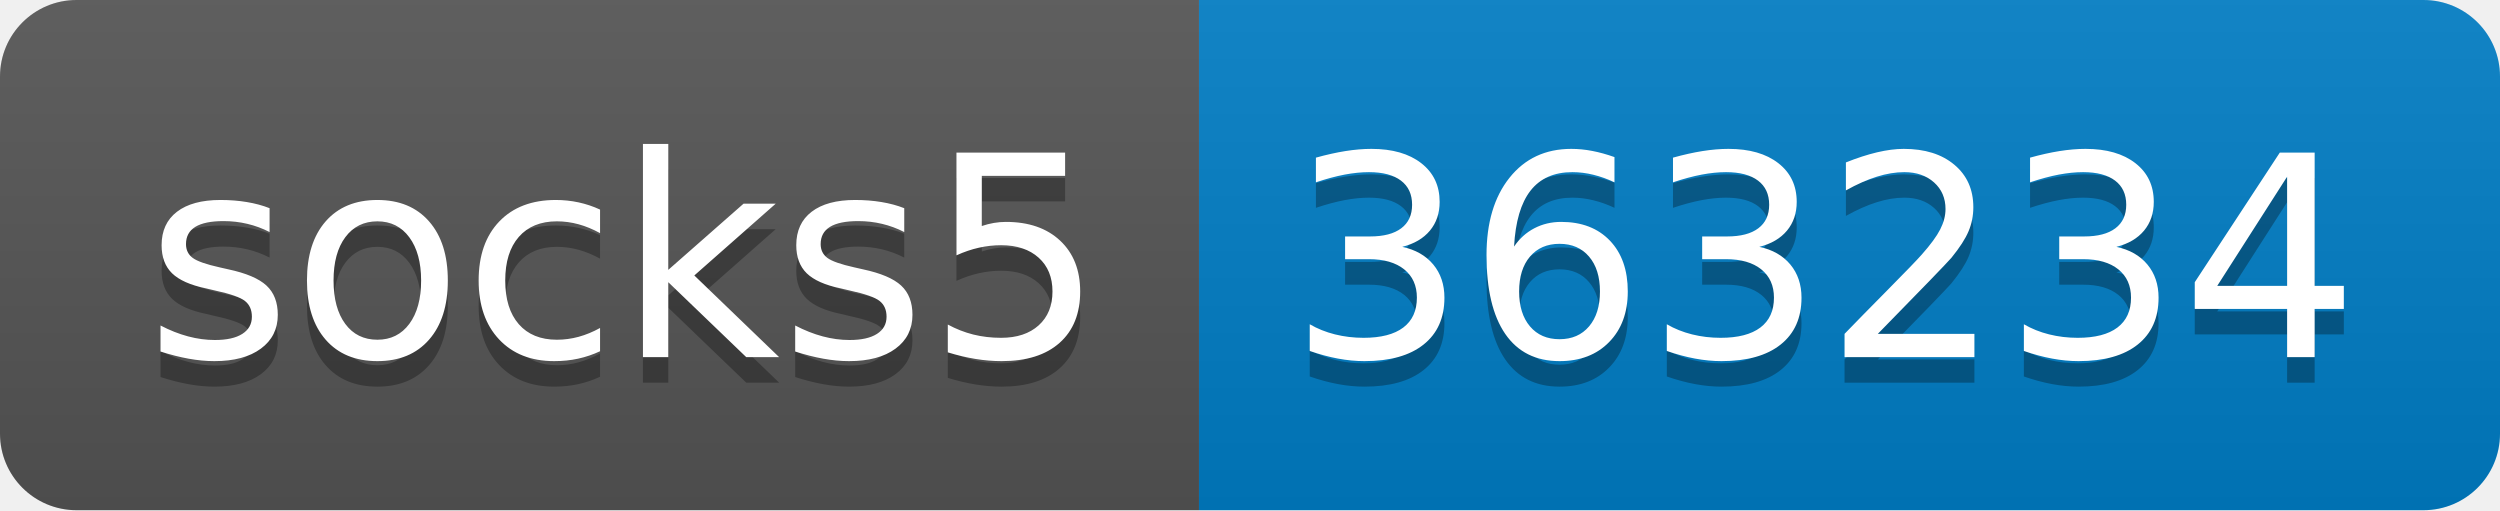
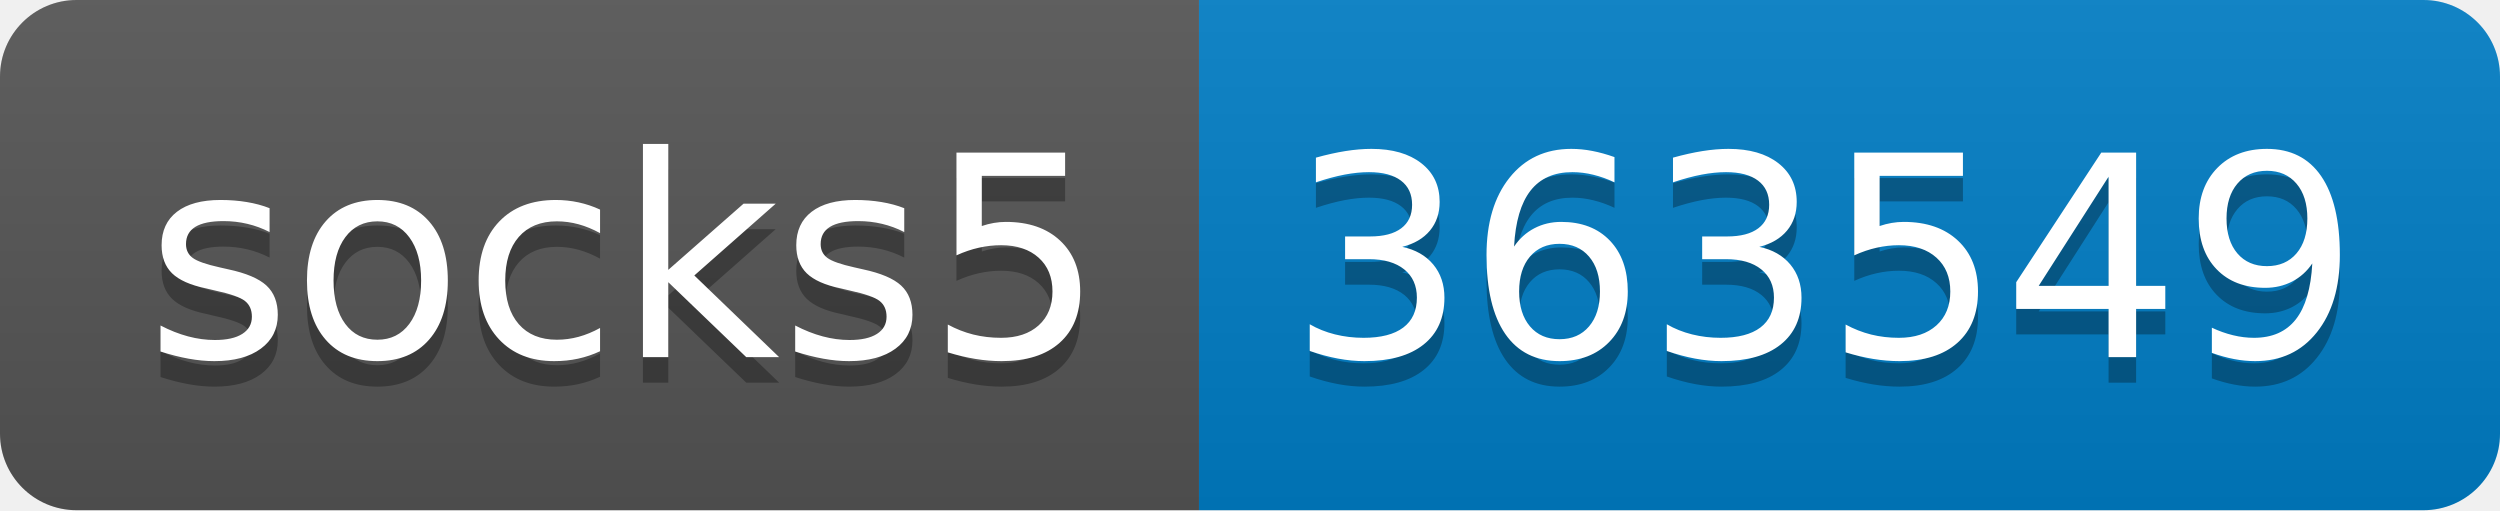
- <svg xmlns="http://www.w3.org/2000/svg" width="98" height="20" role="img" aria-label="socks5: 363234">
+ <svg xmlns="http://www.w3.org/2000/svg" width="98" height="20" role="img" aria-label="socks5: 363549">
  <linearGradient id="s" x2="0" y2="100%">
    <stop offset="0" stop-color="#bbb" stop-opacity=".1" />
    <stop offset="1" stop-opacity=".1" />
  </linearGradient>
  <clipPath id="r">
    <rect width="98" height="20" rx="3" fill="#fff" />
  </clipPath>
  <g clip-path="url(#r)">
    <rect width="47" height="20" fill="#555" />
    <rect x="47" width="51" height="20" fill="#007ec6" />
    <rect width="98" height="20" fill="url(#s)" />
  </g>
  <g fill="#fff" text-anchor="middle" font-family="Verdana,Geneva,DejaVu Sans,sans-serif" text-rendering="geometricPrecision" font-size="110">
    <text aria-hidden="true" x="245" y="150" fill="#010101" fill-opacity=".3" transform="scale(.1)" textLength="370">socks5</text>
    <text x="245" y="140" transform="scale(.1)" fill="#fff" textLength="370">socks5</text>
-     <text aria-hidden="true" x="715" y="150" fill="#010101" fill-opacity=".3" transform="scale(.1)" textLength="410">363234</text>
-     <text x="715" y="140" transform="scale(.1)" fill="#fff" textLength="410">363234</text>
+     <text aria-hidden="true" x="715" y="150" fill="#010101" fill-opacity=".3" transform="scale(.1)" textLength="410">363549</text>
+     <text x="715" y="140" transform="scale(.1)" fill="#fff" textLength="410">363549</text>
  </g>
</svg>
